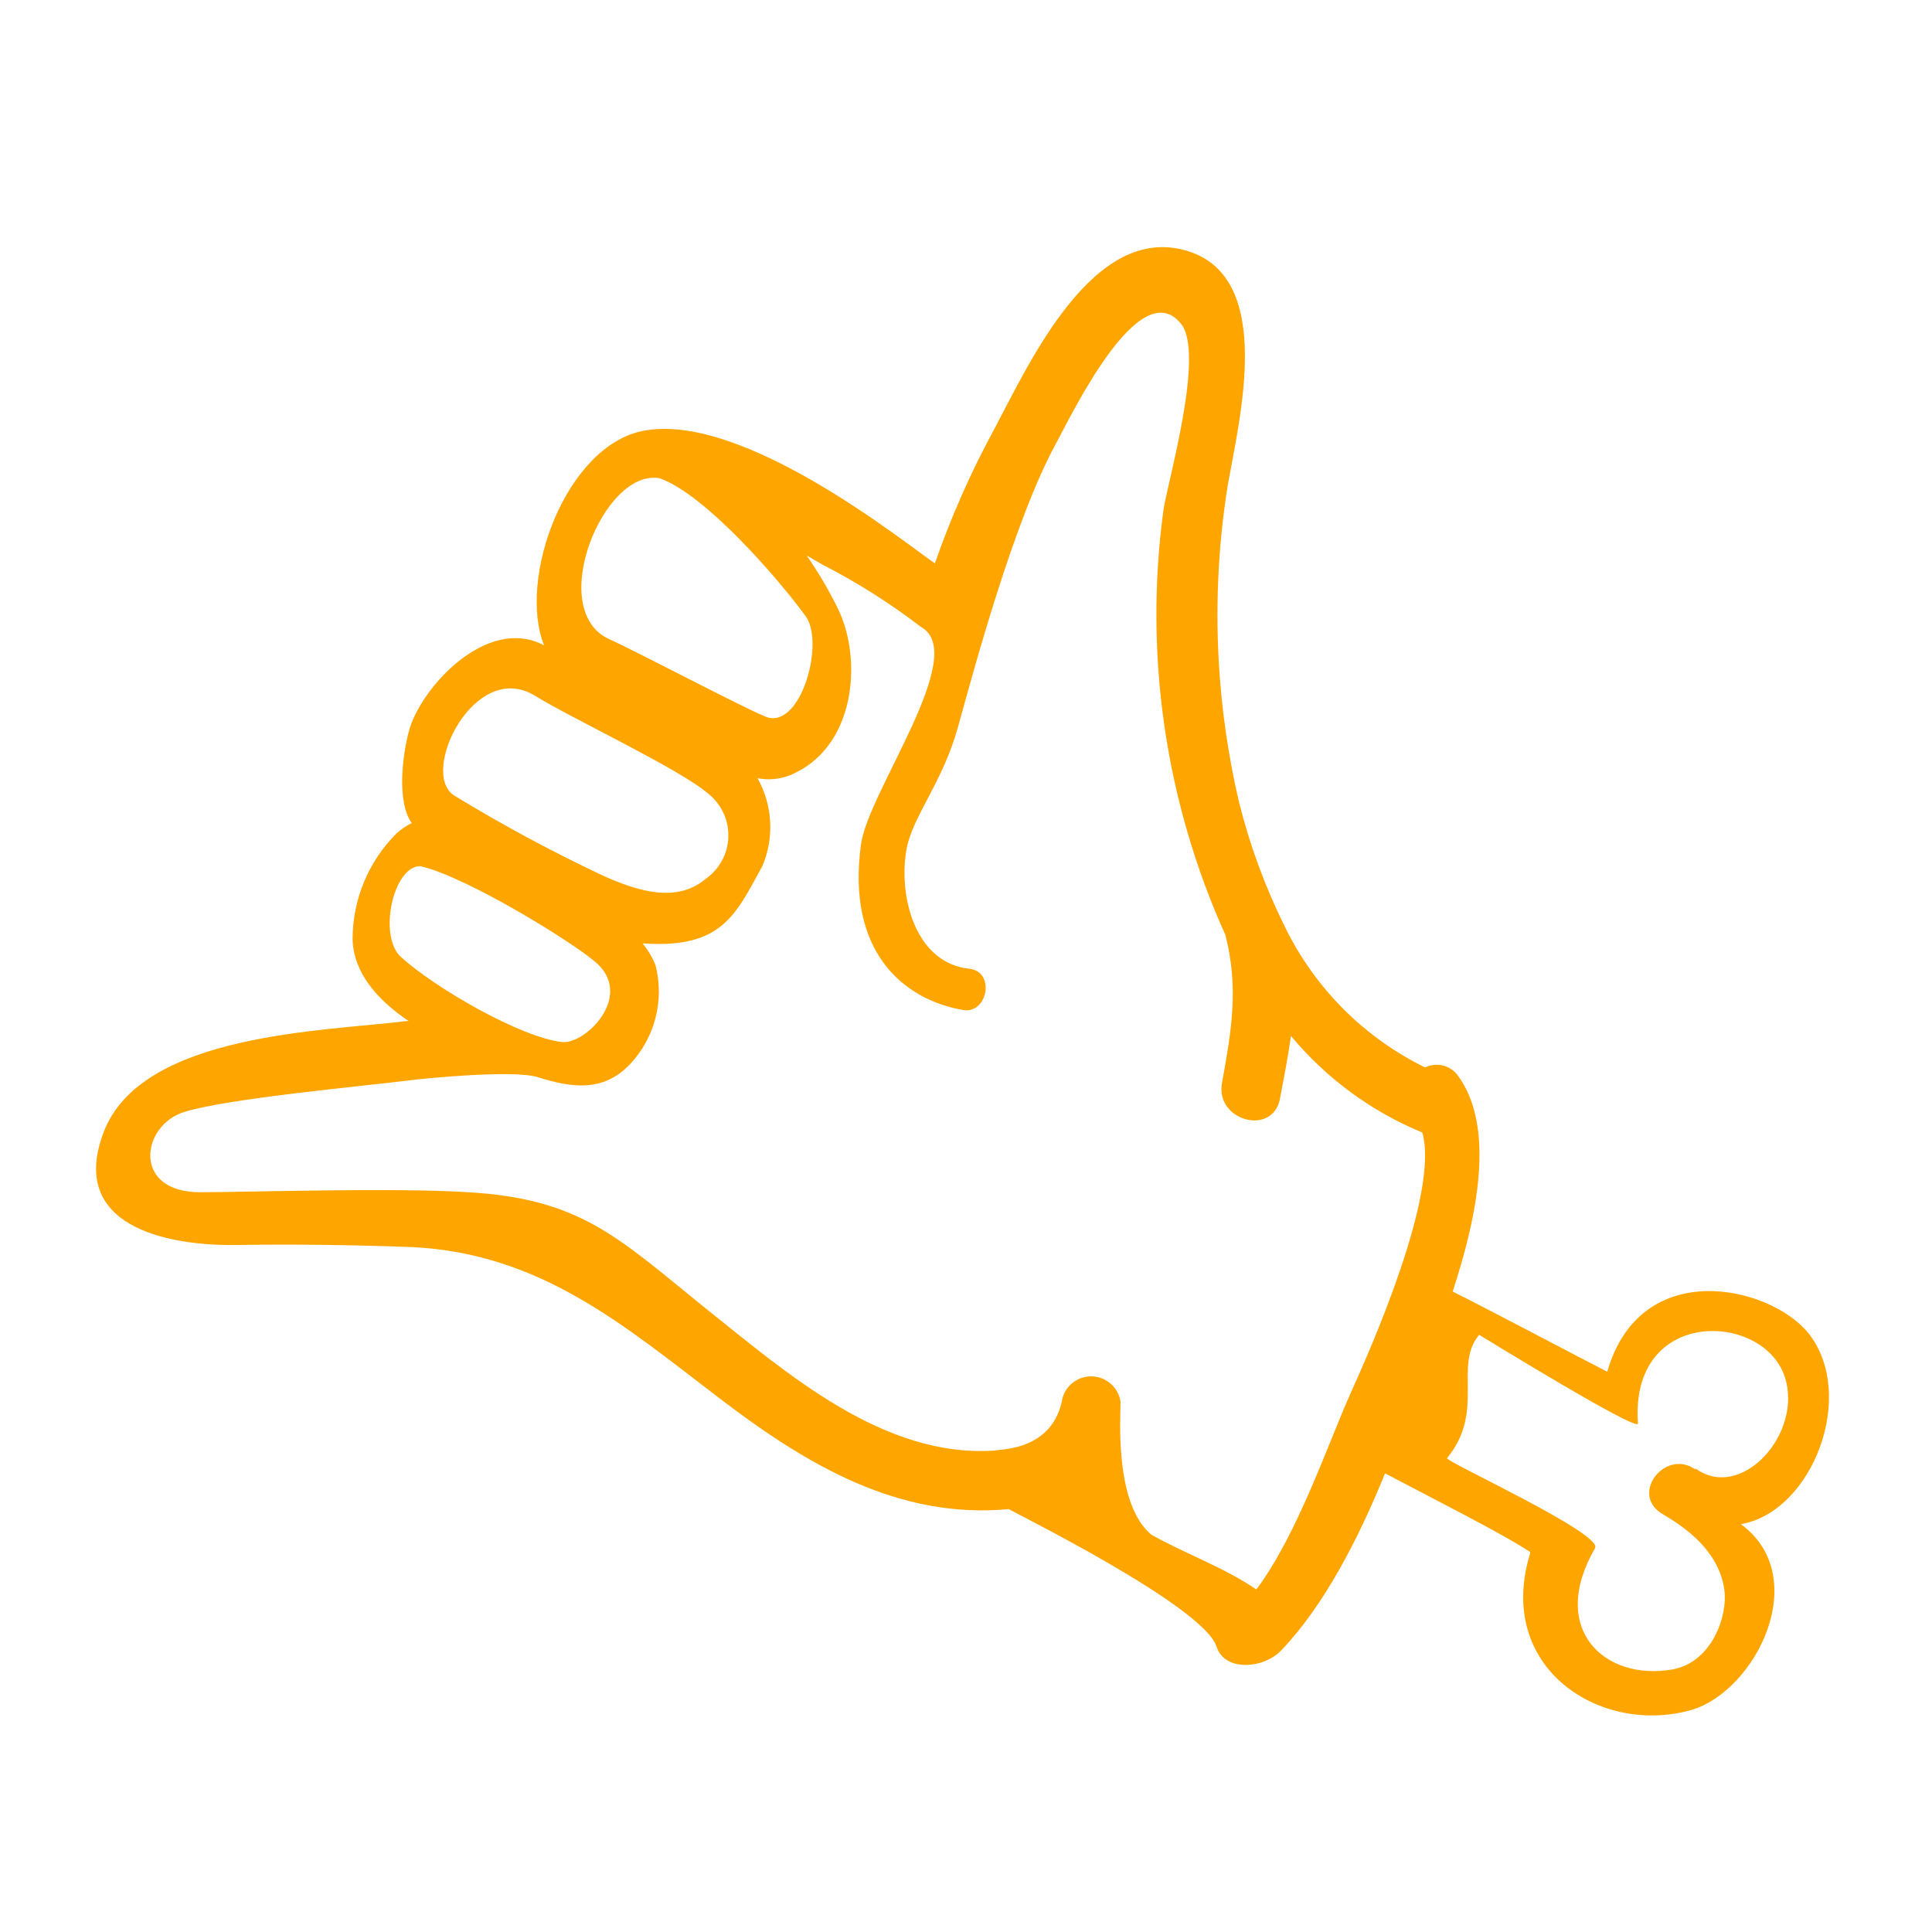
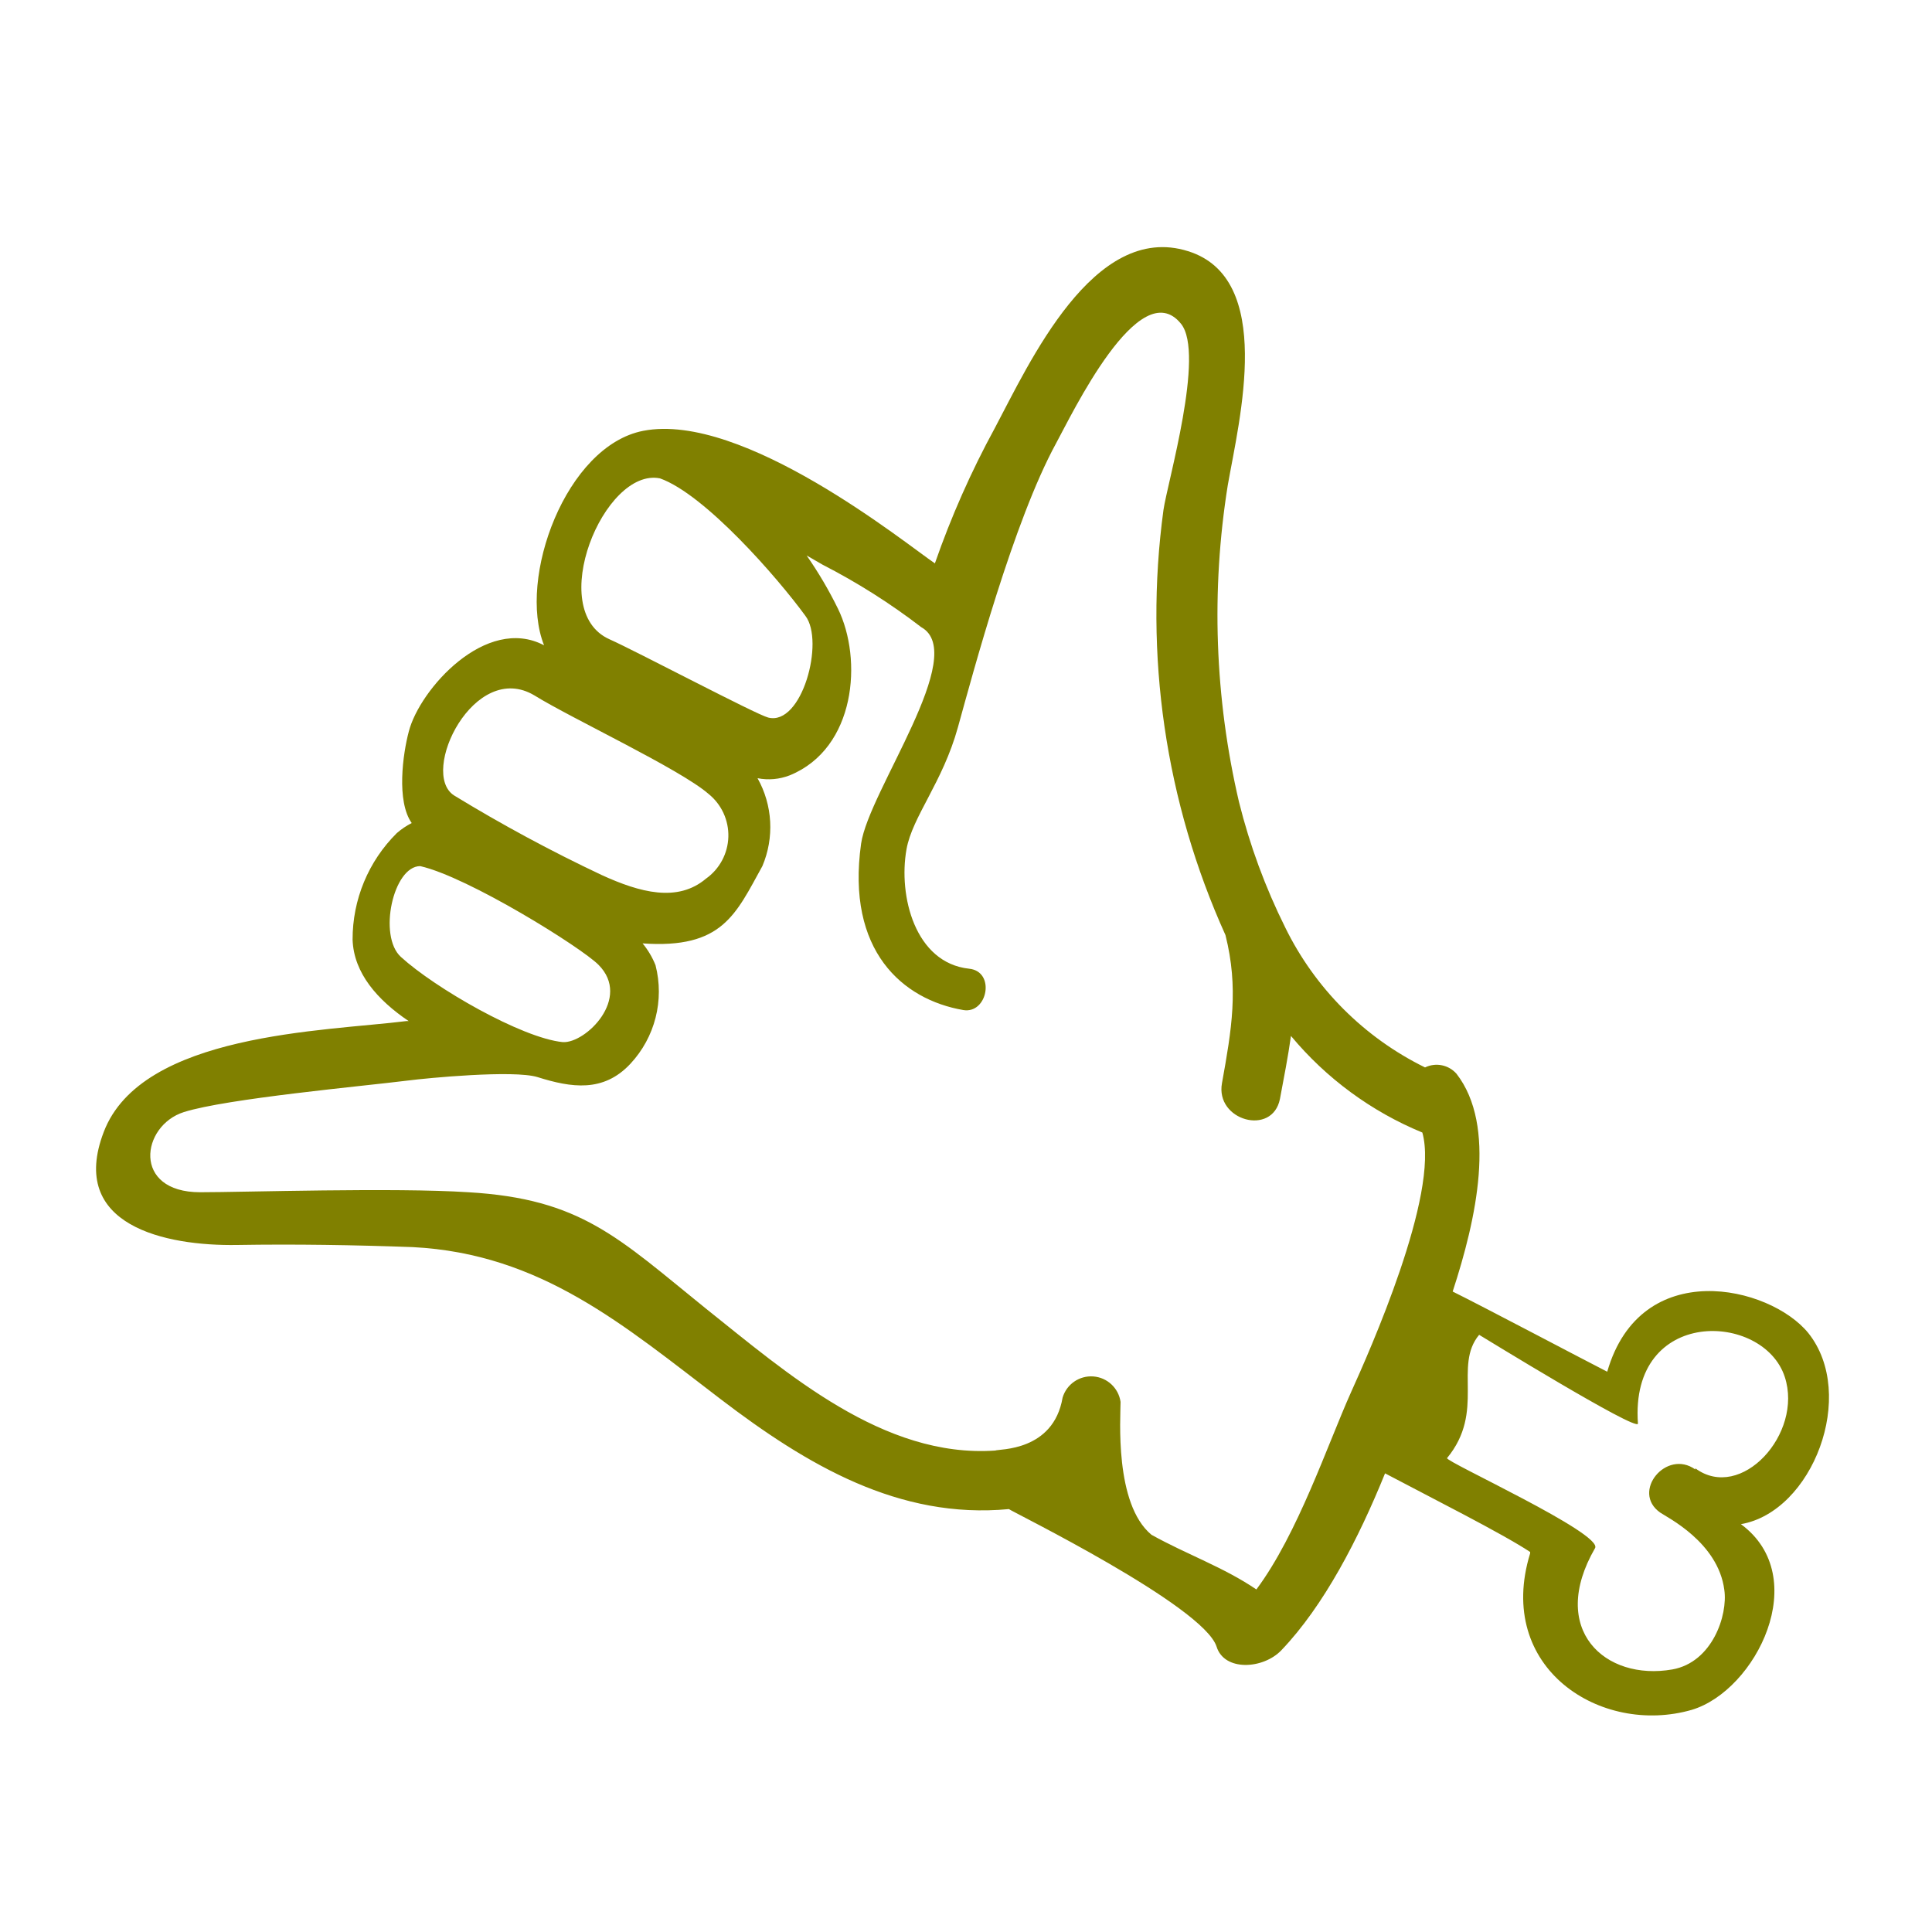
- <svg xmlns="http://www.w3.org/2000/svg" viewBox="0 0 100 100" x="0px" y="0px" style="fill:orange">
+ <svg xmlns="http://www.w3.org/2000/svg" viewBox="0 0 100 100" x="0px" y="0px" style="fill:olive">
  <g data-name="Layer 1">
    <path d="M93.6,69c-2-2.46-8.68-4-10.41,2-1.14-.58-6.42-3.37-8-4.15,1.23-3.76,2.29-8.57.2-11.27a1.37,1.37,0,0,0-1.63-.33A15.82,15.82,0,0,1,66.52,48a31.87,31.87,0,0,1-2.39-6.49,42.56,42.56,0,0,1-.58-16.4C64.15,21.69,66,14.4,61.49,13c-4.89-1.54-8.22,5.81-10,9.16a46.55,46.55,0,0,0-3.1,7c-1.48-1-9.94-7.87-15.1-6.86-4,.78-6.51,7.63-5.13,11.1-3-1.58-6.44,2.28-7,4.46-.31,1.16-.65,3.61.15,4.74a3.81,3.81,0,0,0-.77.52,7.73,7.73,0,0,0-2.29,5.52c.06,1.73,1.29,3.12,2.9,4.21h-.11c-4.23.53-13.72.62-15.67,5.74-1.86,4.85,3.2,5.91,6.9,5.85,3-.05,6.07,0,9.09.11,6.65.34,10.93,4.05,15.94,7.87,4.47,3.41,9.23,6.23,14.92,5.69.11.11,10.07,5,10.75,7.12.4,1.29,2.41,1.17,3.35.19,2.21-2.31,4-5.78,5.37-9.16,2.36,1.25,6.06,3.11,7.51,4.07l0,.07c-1.83,5.94,3.66,9.46,8.37,8.1,3.32-1,6.26-6.87,2.54-9.61C93.82,78.25,96.14,72.19,93.6,69ZM34.16,24.76c2.33.83,6.08,5.13,7.53,7.12,1,1.32-.18,5.71-1.93,5.26-.63-.16-6.84-3.44-8.21-4.05C28.21,31.6,31.26,24.18,34.16,24.76ZM27.67,36c1.94,1.2,7.53,3.81,9,5.09a2.75,2.75,0,0,1-.13,4.39c-1.47,1.24-3.41.72-5.4-.19a80.67,80.67,0,0,1-7.64-4.12C21.69,40,24.55,34.12,27.67,36ZM20.75,49.53c-1.19-1.08-.4-4.7,1-4.7,2.48.56,8.34,4.21,9.23,5.11,1.72,1.73-.67,4.07-1.85,4C27,53.73,22.5,51.13,20.75,49.53ZM69.93,72.06c-1.22,2.72-2.76,7.34-4.9,10.21-1.69-1.15-3.6-1.81-5.43-2.83C57.67,77.84,58,73.35,58,72.56A1.54,1.54,0,0,0,55,72.34c-.48,2.8-3.3,2.65-3.49,2.74-5.79.4-10.77-4-15-7.37-4.52-3.65-6.43-5.66-12.27-6-3.82-.25-11.61,0-13.88,0-3.54,0-3.06-3.45-.84-4.15s9.26-1.34,11.58-1.63c1-.13,5.48-.56,6.72-.18,1.75.55,3.41.81,4.81-.69a5.48,5.48,0,0,0,1.3-5.1,4.23,4.23,0,0,0-.67-1.13c4.14.29,4.82-1.51,6.2-4a5.17,5.17,0,0,0-.25-4.55,3,3,0,0,0,1.67-.15c3.42-1.4,3.78-6,2.49-8.63a20.82,20.82,0,0,0-1.62-2.75l.83.48a33.32,33.32,0,0,1,5.1,3.23c2.51,1.39-2.72,8.48-3.11,11.21-.78,5.55,2.15,8.07,5.29,8.61,1.26.21,1.68-2,.3-2.14-2.8-.3-3.67-3.77-3.24-6.18.3-1.69,1.87-3.46,2.66-6.31s2.88-10.67,5.08-14.7c.79-1.44,4.32-8.86,6.47-6.19,1.25,1.55-.71,8.23-.91,9.64a40.27,40.27,0,0,0,3.21,22c.69,2.75.32,4.88-.18,7.66-.36,1.94,2.61,2.77,3,.82.21-1.12.42-2.19.57-3.26a17.54,17.54,0,0,0,6.8,5h0C74.52,61.81,70.86,70,69.93,72.06Zm17.82,4c-1.5-1.08-3.34,1.16-1.82,2.23.36.25,3,1.54,3.32,4,.19,1.31-.62,3.75-2.69,4.12-3.48.61-6.44-2.06-4-6.28.43-.75-7.8-4.5-7.66-4.66,2-2.43.31-4.76,1.66-6.38.19.11,8.13,5,8.22,4.6-.44-6.06,6.5-5.8,7.6-2.42C93.34,74.21,90.11,77.75,87.75,76Z" />
  </g>
</svg>
